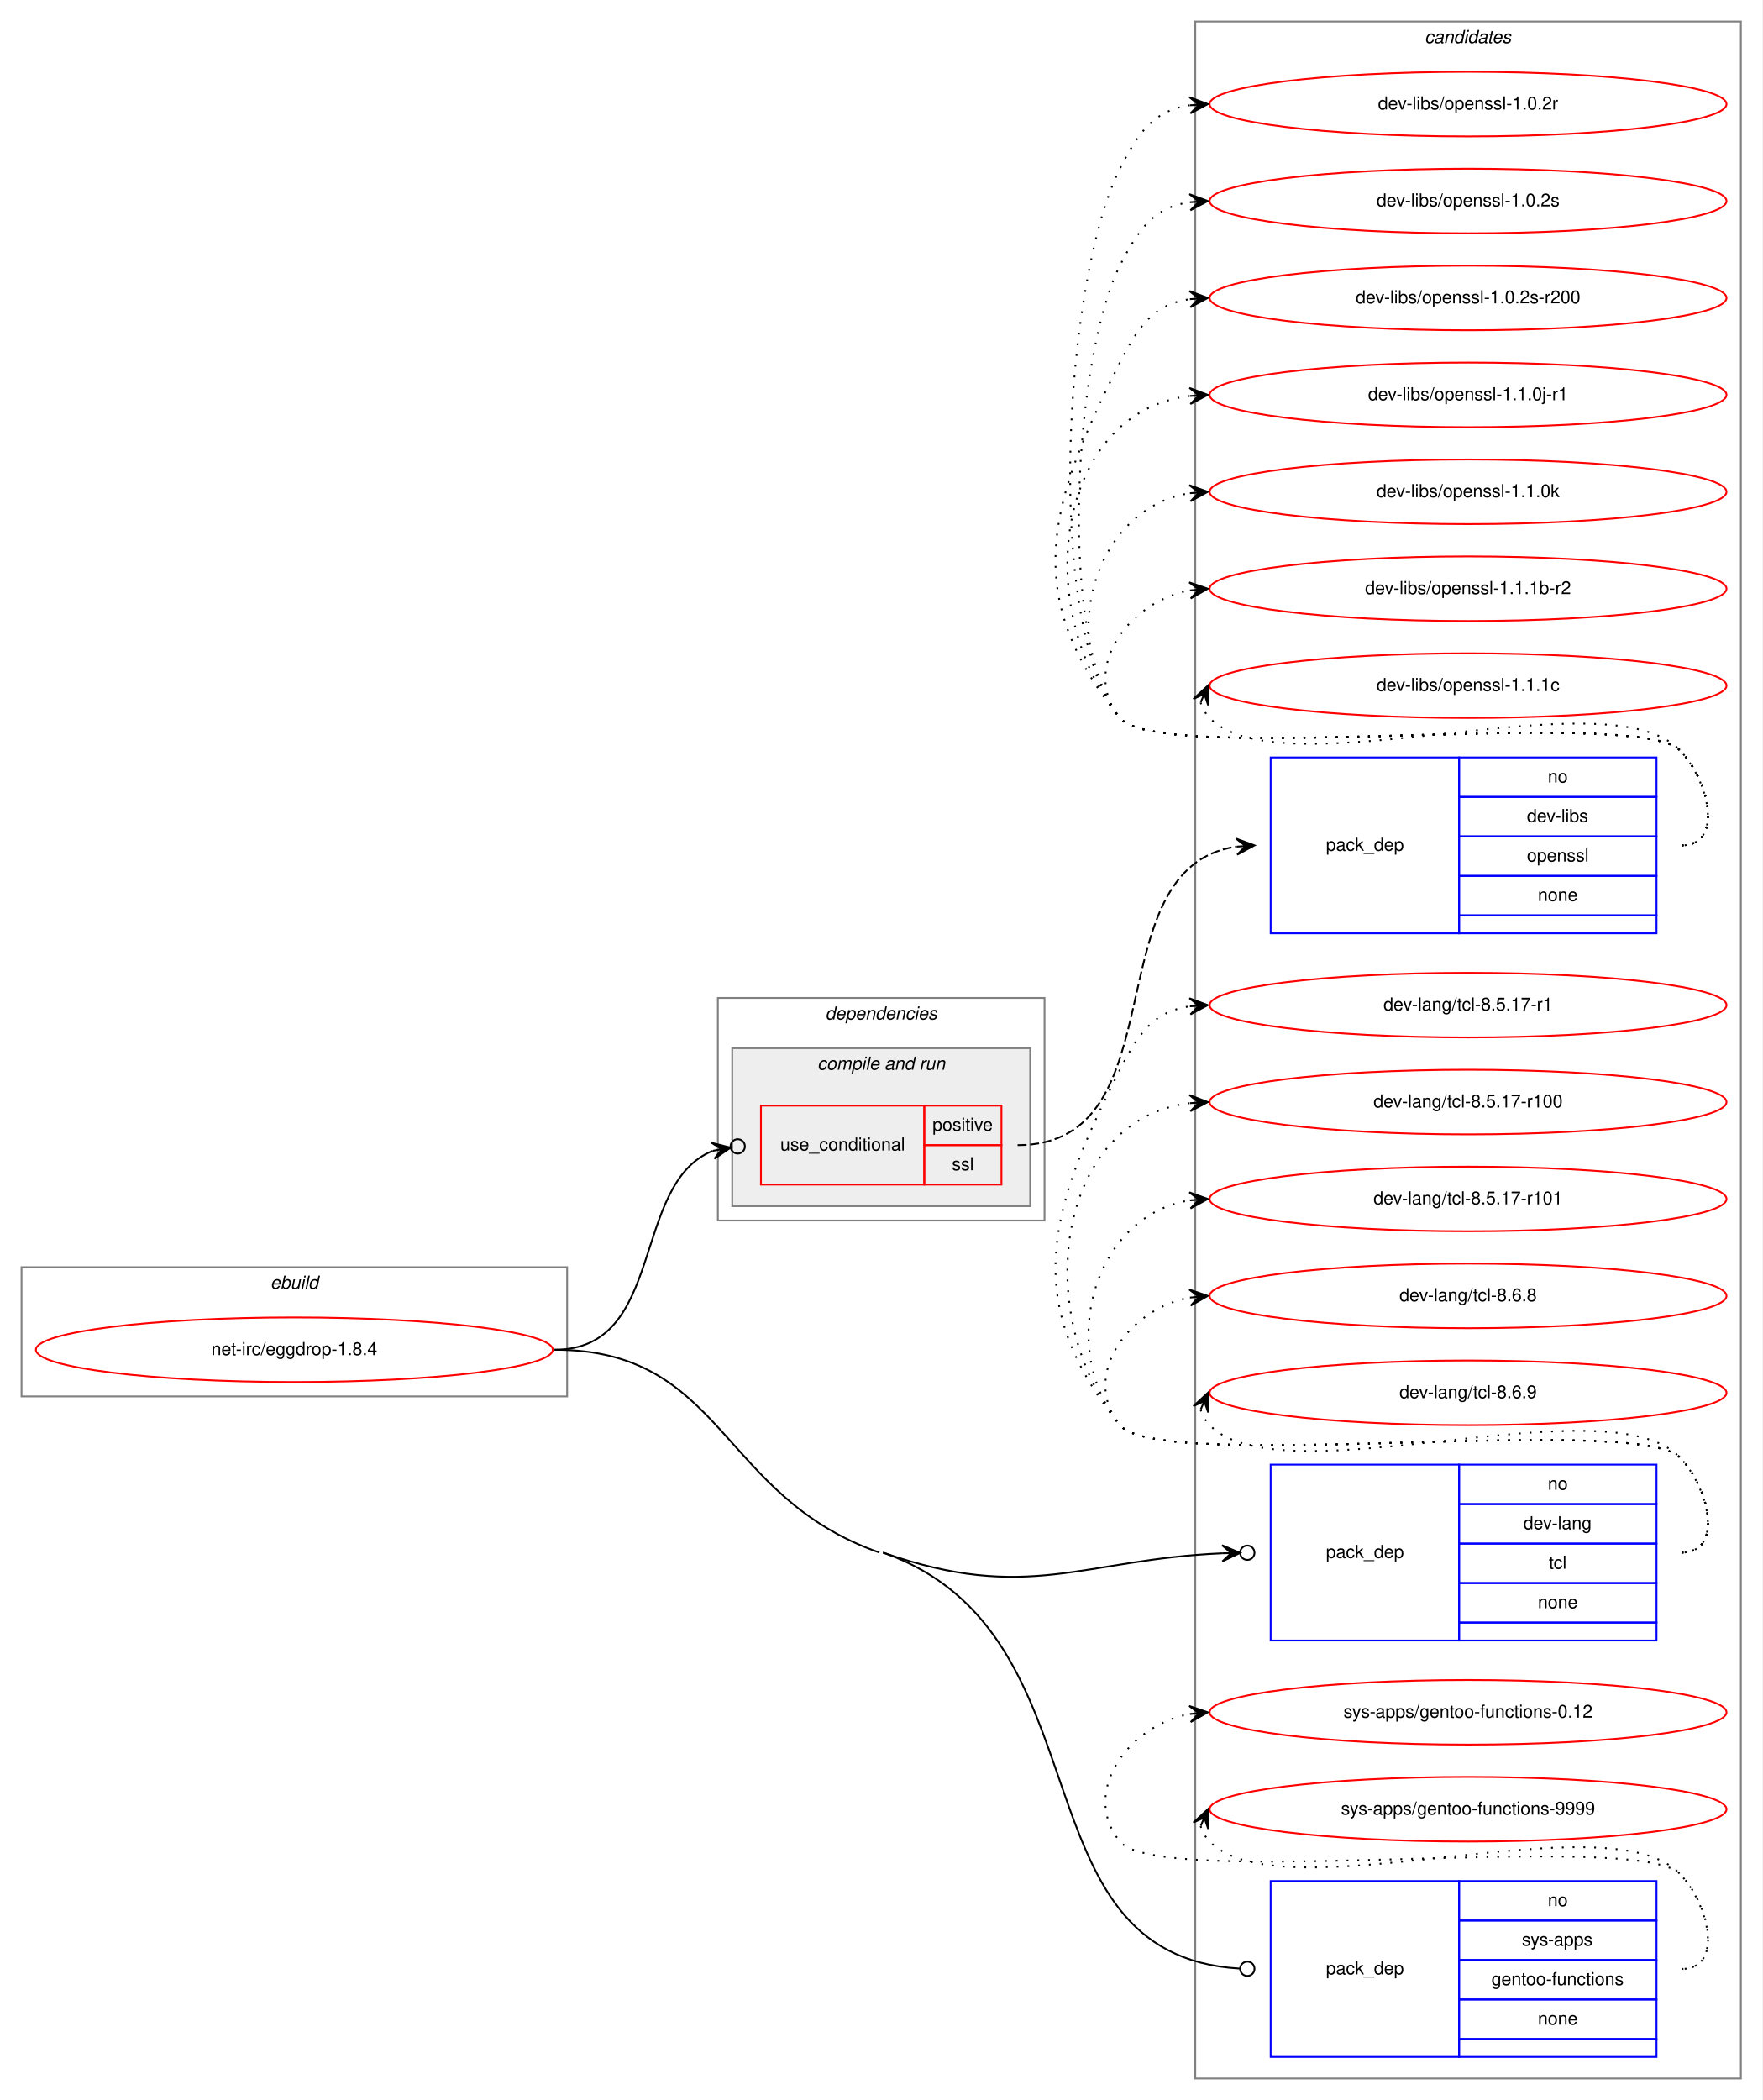
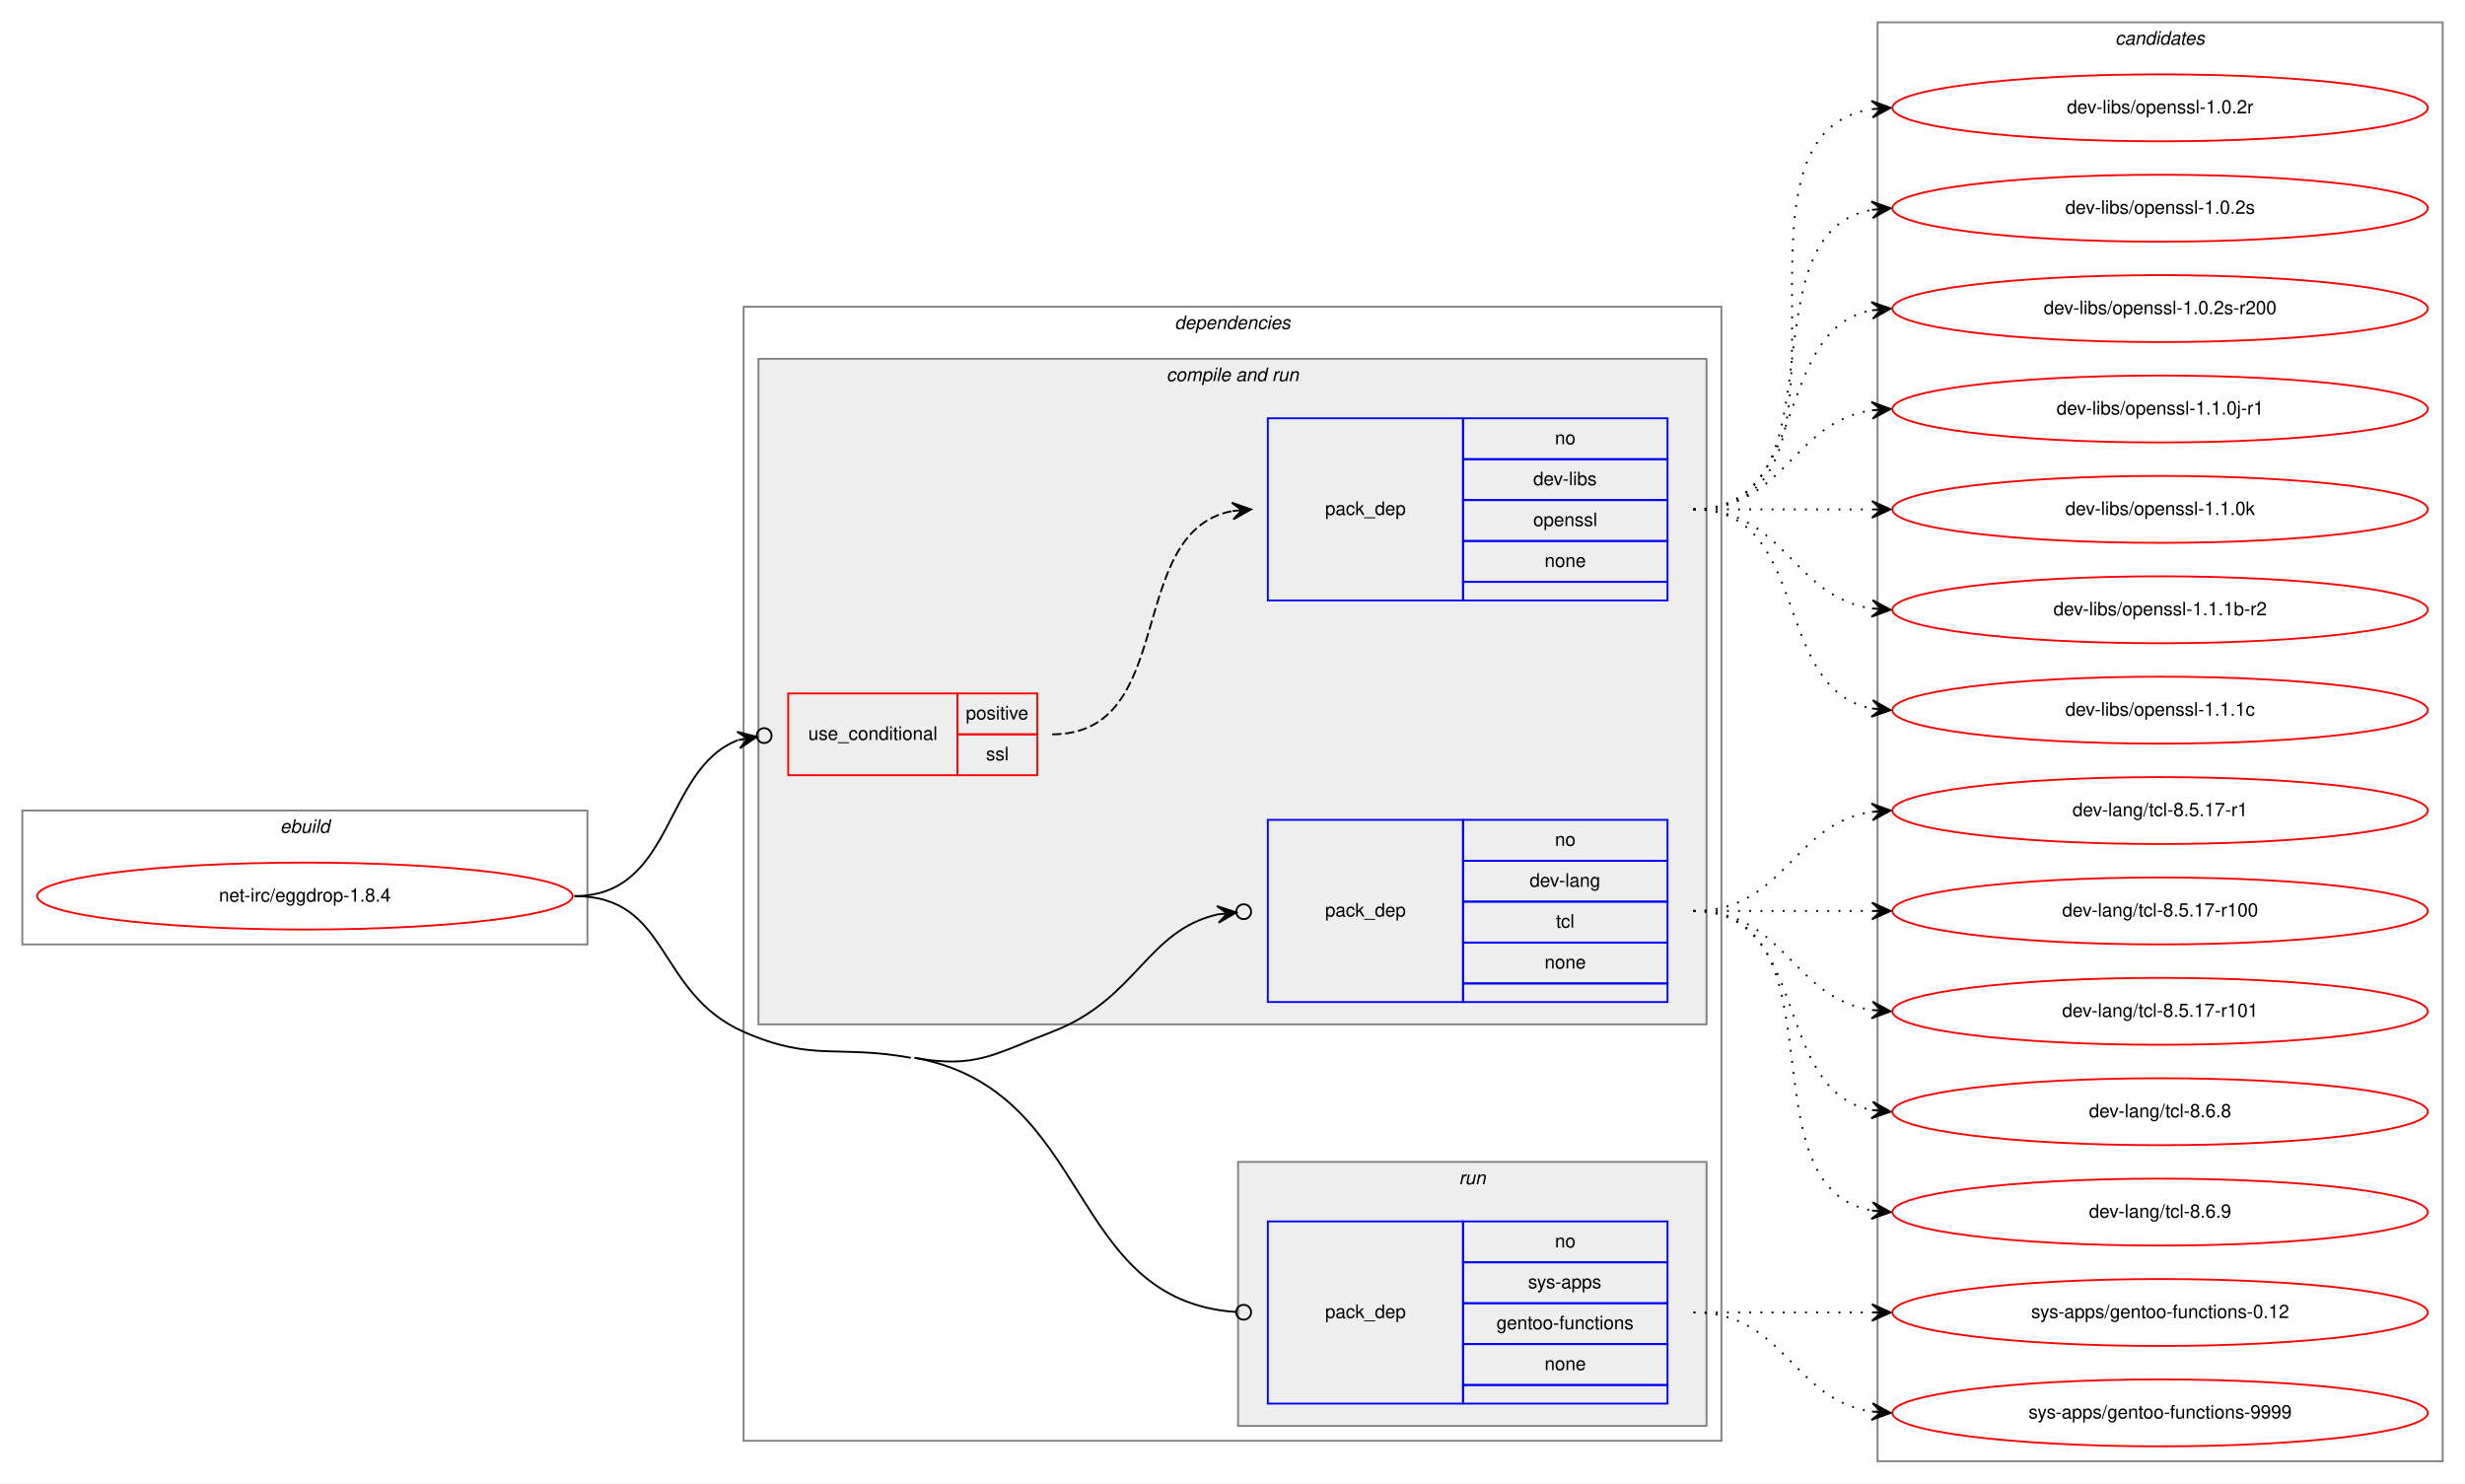
- <svg xmlns="http://www.w3.org/2000/svg" xmlns:xlink="http://www.w3.org/1999/xlink" width="982pt" height="1170pt" viewBox="0.00 0.00 982.00 1170.00">
-   <g id="graph0" class="graph" transform="scale(1 1) rotate(0) translate(4 1166)">
-     <polygon fill="white" stroke="transparent" points="-4,4 -4,-1166 978,-1166 978,4 -4,4" />
+ <svg xmlns="http://www.w3.org/2000/svg" xmlns:xlink="http://www.w3.org/1999/xlink" width="1326pt" height="798pt" viewBox="0.00 0.00 1326.00 798.00">
+   <g id="graph0" class="graph" transform="scale(1 1) rotate(0) translate(4 794)">
+     <polygon fill="white" stroke="transparent" points="-4,4 -4,-794 1322,-794 1322,4 -4,4" />
+     <g id="clust1" class="cluster">
+       <polygon fill="none" stroke="gray" points="8,-286 8,-358 312,-358 312,-286 8,-286" />
+       <text text-anchor="start" x="146.66" y="-346" font-family="Helvetica,sans-Serif" font-style="italic" font-size="10.00">ebuild</text>
+     </g>
+     <g id="clust2" class="cluster">
+       <polygon fill="none" stroke="gray" points="396,-19 396,-629 922,-629 922,-19 396,-19" />
+       <text text-anchor="start" x="627.88" y="-617" font-family="Helvetica,sans-Serif" font-style="italic" font-size="10.00">dependencies</text>
+     </g>
+     <g id="clust4" class="cluster">
+       <polygon fill="#eeeeee" stroke="gray" points="404,-243 404,-601 914,-601 914,-243 404,-243" />
+       <text text-anchor="start" x="623.44" y="-589" font-family="Helvetica,sans-Serif" font-style="italic" font-size="10.00">compile and run</text>
+     </g>
+     <g id="clust8" class="cluster">
+       <polygon fill="#eeeeee" stroke="gray" points="662,-27 662,-169 914,-169 914,-27 662,-27" />
+       <text text-anchor="start" x="780.78" y="-157" font-family="Helvetica,sans-Serif" font-style="italic" font-size="10.00">run</text>
+     </g>
    <g id="clust10" class="cluster">
-       <polygon fill="none" stroke="gray" points="662,-8 662,-1154 966,-1154 966,-8 662,-8" />
-       <text text-anchor="start" x="789.82" y="-1142" font-family="Helvetica,sans-Serif" font-style="italic" font-size="10.00">candidates</text>
-     </g>
-     <g id="clust1" class="cluster">
-       <polygon fill="none" stroke="gray" points="8,-388 8,-460 312,-460 312,-388 8,-388" />
-       <text text-anchor="start" x="146.66" y="-448" font-family="Helvetica,sans-Serif" font-style="italic" font-size="10.00">ebuild</text>
-     </g>
-     <g id="clust2" class="cluster">
-       <polygon fill="none" stroke="gray" points="396,-486 396,-610 578,-610 578,-486 396,-486" />
-       <text text-anchor="start" x="455.88" y="-598" font-family="Helvetica,sans-Serif" font-style="italic" font-size="10.00">dependencies</text>
-     </g>
-     <g id="clust4" class="cluster">
-       <polygon fill="#eeeeee" stroke="gray" points="404,-494 404,-582 570,-582 570,-494 404,-494" />
-       <text text-anchor="start" x="451.44" y="-570" font-family="Helvetica,sans-Serif" font-style="italic" font-size="10.00">compile and run</text>
+       <polygon fill="none" stroke="gray" points="1006,-8 1006,-782 1310,-782 1310,-8 1006,-8" />
+       <text text-anchor="start" x="1133.82" y="-770" font-family="Helvetica,sans-Serif" font-style="italic" font-size="10.00">candidates</text>
    </g>
    <g id="node1" class="node">
      <g id="a_node1">
        <a xlink:href="../net-irc/eggdrop-1.8.4.svg" xlink:title="net-irc/eggdrop-1.8.4">
-           <ellipse fill="none" stroke="red" cx="160" cy="-414" rx="144" ry="18" />
-           <text text-anchor="middle" x="160" y="-411" font-family="Helvetica,sans-Serif" font-size="10.00">net-irc/eggdrop-1.8.4</text>
+           <ellipse fill="none" stroke="red" cx="160" cy="-312" rx="144" ry="18" />
+           <text text-anchor="middle" x="160" y="-309" font-family="Helvetica,sans-Serif" font-size="10.00">net-irc/eggdrop-1.8.4</text>
        </a>
      </g>
    </g>
    <g id="node2" class="node">
-       <polygon fill="none" stroke="red" points="420,-506 420,-550 511,-550 511,-506 420,-506" />
-       <text text-anchor="start" x="430.77" y="-525" font-family="Helvetica,sans-Serif" font-size="10.00">use_conditional</text>
-       <polygon fill="none" stroke="red" points="511,-528 511,-550 554,-550 554,-528 511,-528" />
-       <text text-anchor="start" x="515.55" y="-536" font-family="Helvetica,sans-Serif" font-size="10.00">positive</text>
-       <polygon fill="none" stroke="red" points="511,-506 511,-528 554,-528 554,-506 511,-506" />
-       <text text-anchor="start" x="526.39" y="-514" font-family="Helvetica,sans-Serif" font-size="10.00">ssl</text>
+       <polygon fill="none" stroke="red" points="420,-377 420,-421 511,-421 511,-377 420,-377" />
+       <text text-anchor="start" x="430.77" y="-396" font-family="Helvetica,sans-Serif" font-size="10.00">use_conditional</text>
+       <polygon fill="none" stroke="red" points="511,-399 511,-421 554,-421 554,-399 511,-399" />
+       <text text-anchor="start" x="515.55" y="-407" font-family="Helvetica,sans-Serif" font-size="10.00">positive</text>
+       <polygon fill="none" stroke="red" points="511,-377 511,-399 554,-399 554,-377 511,-377" />
+       <text text-anchor="start" x="526.39" y="-385" font-family="Helvetica,sans-Serif" font-size="10.00">ssl</text>
    </g>
    <g id="edge2" class="edge">
-       <path fill="none" stroke="black" d="M305,-414C367.29,-414 347.26,-506.42 393.15,-524.83" />
-       <ellipse fill="none" stroke="black" cx="407.06" cy="-527.3" rx="4" ry="4" />
-       <polygon fill="black" stroke="black" points="403.12,-526.6 392.49,-529.29 398.2,-525.73 393.28,-524.85 393.28,-524.85 393.28,-524.85 398.2,-525.73 394.06,-520.42 403.12,-526.6 403.12,-526.6" />
+       <path fill="none" stroke="black" d="M305,-312C359.04,-312 352.67,-380.41 393.02,-395.9" />
+       <ellipse fill="none" stroke="black" cx="407.06" cy="-398.32" rx="4" ry="4" />
+       <polygon fill="black" stroke="black" points="403.12,-397.64 392.5,-400.38 398.19,-396.79 393.26,-395.94 393.26,-395.94 393.26,-395.94 398.19,-396.79 394.03,-391.51 403.12,-397.64 403.12,-397.64" />
    </g>
    <g id="node4" class="node">
-       <polygon fill="none" stroke="blue" points="704,-252 704,-350 809,-350 809,-252 704,-252" />
-       <text text-anchor="start" x="734.82" y="-298" font-family="Helvetica,sans-Serif" font-size="10.00">pack_dep</text>
-       <polygon fill="none" stroke="blue" points="809,-328 809,-350 919,-350 919,-328 809,-328" />
-       <text text-anchor="start" x="858.44" y="-336" font-family="Helvetica,sans-Serif" font-size="10.00">no</text>
-       <polygon fill="none" stroke="blue" points="809,-306 809,-328 919,-328 919,-306 809,-306" />
-       <text text-anchor="start" x="844.83" y="-314" font-family="Helvetica,sans-Serif" font-size="10.00">dev-lang</text>
-       <polygon fill="none" stroke="blue" points="809,-284 809,-306 919,-306 919,-284 809,-284" />
-       <text text-anchor="start" x="859" y="-292" font-family="Helvetica,sans-Serif" font-size="10.00">tcl</text>
-       <polygon fill="none" stroke="blue" points="809,-262 809,-284 919,-284 919,-262 809,-262" />
-       <text text-anchor="start" x="852.88" y="-270" font-family="Helvetica,sans-Serif" font-size="10.00">none</text>
-       <polygon fill="none" stroke="blue" points="809,-252 809,-262 919,-262 919,-252 809,-252" />
+       <polygon fill="none" stroke="blue" points="678,-255 678,-353 783,-353 783,-255 678,-255" />
+       <text text-anchor="start" x="708.82" y="-301" font-family="Helvetica,sans-Serif" font-size="10.00">pack_dep</text>
+       <polygon fill="none" stroke="blue" points="783,-331 783,-353 893,-353 893,-331 783,-331" />
+       <text text-anchor="start" x="832.44" y="-339" font-family="Helvetica,sans-Serif" font-size="10.00">no</text>
+       <polygon fill="none" stroke="blue" points="783,-309 783,-331 893,-331 893,-309 783,-309" />
+       <text text-anchor="start" x="818.83" y="-317" font-family="Helvetica,sans-Serif" font-size="10.00">dev-lang</text>
+       <polygon fill="none" stroke="blue" points="783,-287 783,-309 893,-309 893,-287 783,-287" />
+       <text text-anchor="start" x="833" y="-295" font-family="Helvetica,sans-Serif" font-size="10.00">tcl</text>
+       <polygon fill="none" stroke="blue" points="783,-265 783,-287 893,-287 893,-265 783,-265" />
+       <text text-anchor="start" x="826.88" y="-273" font-family="Helvetica,sans-Serif" font-size="10.00">none</text>
+       <polygon fill="none" stroke="blue" points="783,-255 783,-265 893,-265 893,-255 783,-255" />
    </g>
    <g id="edge3" class="edge">
-       <path fill="none" stroke="black" d="M488,-301C568.9,-272.67 598.87,-297.13 676.99,-300.6" />
-       <ellipse fill="none" stroke="black" cx="691" cy="-300.91" rx="4" ry="4" />
-       <polygon fill="black" stroke="black" points="687,-300.82 676.91,-305.1 682,-300.71 677,-300.6 677,-300.6 677,-300.6 682,-300.71 677.1,-296.1 687,-300.82 687,-300.82" />
+       <path fill="none" stroke="black" d="M488,-225C520.94,-219.07 530.75,-227.01 562,-239 607.66,-256.52 612.73,-293.45 651.07,-302.14" />
+       <ellipse fill="none" stroke="black" cx="665.02" cy="-303.59" rx="4" ry="4" />
+       <polygon fill="black" stroke="black" points="661.04,-303.18 650.63,-306.62 656.07,-302.66 651.1,-302.15 651.1,-302.15 651.1,-302.15 656.07,-302.66 651.56,-297.67 661.04,-303.18 661.04,-303.18" />
    </g>
    <g id="node5" class="node">
-       <polygon fill="none" stroke="blue" points="704,-20 704,-118 809,-118 809,-20 704,-20" />
-       <text text-anchor="start" x="734.82" y="-66" font-family="Helvetica,sans-Serif" font-size="10.00">pack_dep</text>
-       <polygon fill="none" stroke="blue" points="809,-96 809,-118 919,-118 919,-96 809,-96" />
-       <text text-anchor="start" x="858.44" y="-104" font-family="Helvetica,sans-Serif" font-size="10.00">no</text>
-       <polygon fill="none" stroke="blue" points="809,-74 809,-96 919,-96 919,-74 809,-74" />
-       <text text-anchor="start" x="844" y="-82" font-family="Helvetica,sans-Serif" font-size="10.00">sys-apps</text>
-       <polygon fill="none" stroke="blue" points="809,-52 809,-74 919,-74 919,-52 809,-52" />
-       <text text-anchor="start" x="827.04" y="-60" font-family="Helvetica,sans-Serif" font-size="10.00">gentoo-functions</text>
-       <polygon fill="none" stroke="blue" points="809,-30 809,-52 919,-52 919,-30 809,-30" />
-       <text text-anchor="start" x="852.88" y="-38" font-family="Helvetica,sans-Serif" font-size="10.00">none</text>
-       <polygon fill="none" stroke="blue" points="809,-20 809,-30 919,-30 919,-20 809,-20" />
+       <polygon fill="none" stroke="blue" points="678,-39 678,-137 783,-137 783,-39 678,-39" />
+       <text text-anchor="start" x="708.82" y="-85" font-family="Helvetica,sans-Serif" font-size="10.00">pack_dep</text>
+       <polygon fill="none" stroke="blue" points="783,-115 783,-137 893,-137 893,-115 783,-115" />
+       <text text-anchor="start" x="832.44" y="-123" font-family="Helvetica,sans-Serif" font-size="10.00">no</text>
+       <polygon fill="none" stroke="blue" points="783,-93 783,-115 893,-115 893,-93 783,-93" />
+       <text text-anchor="start" x="818" y="-101" font-family="Helvetica,sans-Serif" font-size="10.00">sys-apps</text>
+       <polygon fill="none" stroke="blue" points="783,-71 783,-93 893,-93 893,-71 783,-71" />
+       <text text-anchor="start" x="801.04" y="-79" font-family="Helvetica,sans-Serif" font-size="10.00">gentoo-functions</text>
+       <polygon fill="none" stroke="blue" points="783,-49 783,-71 893,-71 893,-49 783,-49" />
+       <text text-anchor="start" x="826.88" y="-57" font-family="Helvetica,sans-Serif" font-size="10.00">none</text>
+       <polygon fill="none" stroke="blue" points="783,-39 783,-49 893,-49 893,-39 783,-39" />
    </g>
    <g id="edge4" class="edge">
-       <path fill="none" stroke="black" d="M488,-301C615.75,-256.27 559.26,-76.58 686.75,-69.23" />
-       <ellipse fill="none" stroke="black" cx="691" cy="-69.11" rx="4" ry="4" />
-       <path fill="none" stroke="black" d="M305,-414C399.83,-414 396.49,-332.34 486,-301" />
+       <path fill="none" stroke="black" d="M488,-225C584.58,-207.62 569.07,-94.44 660.99,-88.26" />
+       <ellipse fill="none" stroke="black" cx="665" cy="-88.13" rx="4" ry="4" />
+       <path fill="none" stroke="black" d="M305,-312C356.85,-312 348.56,-259.91 396,-239 433.04,-222.67 446.16,-232.17 486,-225" />
    </g>
    <g id="node3" class="node">
-       <polygon fill="none" stroke="blue" points="704,-646 704,-744 809,-744 809,-646 704,-646" />
-       <text text-anchor="start" x="734.82" y="-692" font-family="Helvetica,sans-Serif" font-size="10.00">pack_dep</text>
-       <polygon fill="none" stroke="blue" points="809,-722 809,-744 919,-744 919,-722 809,-722" />
-       <text text-anchor="start" x="858.44" y="-730" font-family="Helvetica,sans-Serif" font-size="10.00">no</text>
-       <polygon fill="none" stroke="blue" points="809,-700 809,-722 919,-722 919,-700 809,-700" />
-       <text text-anchor="start" x="846.78" y="-708" font-family="Helvetica,sans-Serif" font-size="10.00">dev-libs</text>
-       <polygon fill="none" stroke="blue" points="809,-678 809,-700 919,-700 919,-678 809,-678" />
-       <text text-anchor="start" x="846.77" y="-686" font-family="Helvetica,sans-Serif" font-size="10.00">openssl</text>
-       <polygon fill="none" stroke="blue" points="809,-656 809,-678 919,-678 919,-656 809,-656" />
-       <text text-anchor="start" x="852.88" y="-664" font-family="Helvetica,sans-Serif" font-size="10.00">none</text>
-       <polygon fill="none" stroke="blue" points="809,-646 809,-656 919,-656 919,-646 809,-646" />
+       <polygon fill="none" stroke="blue" points="678,-471 678,-569 783,-569 783,-471 678,-471" />
+       <text text-anchor="start" x="708.82" y="-517" font-family="Helvetica,sans-Serif" font-size="10.00">pack_dep</text>
+       <polygon fill="none" stroke="blue" points="783,-547 783,-569 893,-569 893,-547 783,-547" />
+       <text text-anchor="start" x="832.44" y="-555" font-family="Helvetica,sans-Serif" font-size="10.00">no</text>
+       <polygon fill="none" stroke="blue" points="783,-525 783,-547 893,-547 893,-525 783,-525" />
+       <text text-anchor="start" x="820.78" y="-533" font-family="Helvetica,sans-Serif" font-size="10.00">dev-libs</text>
+       <polygon fill="none" stroke="blue" points="783,-503 783,-525 893,-525 893,-503 783,-503" />
+       <text text-anchor="start" x="820.77" y="-511" font-family="Helvetica,sans-Serif" font-size="10.00">openssl</text>
+       <polygon fill="none" stroke="blue" points="783,-481 783,-503 893,-503 893,-481 783,-481" />
+       <text text-anchor="start" x="826.88" y="-489" font-family="Helvetica,sans-Serif" font-size="10.00">none</text>
+       <polygon fill="none" stroke="blue" points="783,-471 783,-481 893,-481 893,-471 783,-471" />
    </g>
    <g id="edge1" class="edge">
-       <path fill="none" stroke="black" stroke-dasharray="5,2" d="M563,-528C653.91,-528 604.63,-682.21 684.59,-694.26" />
-       <polygon fill="black" stroke="black" points="695,-695 684.7,-698.78 690.01,-694.64 685.03,-694.29 685.03,-694.29 685.03,-694.29 690.01,-694.64 685.35,-689.8 695,-695 695,-695" />
+       <path fill="none" stroke="black" stroke-dasharray="5,2" d="M562,-399C630.14,-399 600.65,-508.02 658.87,-519.1" />
+       <polygon fill="black" stroke="black" points="669,-520 658.64,-523.59 664.02,-519.56 659.04,-519.11 659.04,-519.11 659.04,-519.11 664.02,-519.56 659.44,-514.63 669,-520 669,-520" />
    </g>
    <g id="node6" class="node">
      <g id="a_node6">
        <a xlink:href="../dev-libs/openssl-1.0.2r.svg" xlink:title="dev-libs/openssl-1.0.2r">
-           <ellipse fill="none" stroke="red" cx="814" cy="-1108" rx="144" ry="18" />
-           <text text-anchor="middle" x="814" y="-1105" font-family="Helvetica,sans-Serif" font-size="10.00">dev-libs/openssl-1.0.2r</text>
+           <ellipse fill="none" stroke="red" cx="1158" cy="-736" rx="144" ry="18" />
+           <text text-anchor="middle" x="1158" y="-733" font-family="Helvetica,sans-Serif" font-size="10.00">dev-libs/openssl-1.0.2r</text>
        </a>
      </g>
    </g>
    <g id="edge5" class="edge">
-       <path fill="none" stroke="black" stroke-dasharray="1,5" d="M933,-695C956.56,-695 948.54,-731.22 932,-748 907.62,-772.73 641.83,-739 620,-766 577.25,-818.88 589.29,-1011.33 620,-1072 630.54,-1092.81 639.26,-1104.52 658.83,-1107.33" />
-       <polygon fill="black" stroke="black" points="669,-1108 658.73,-1111.84 664.01,-1107.67 659.02,-1107.34 659.02,-1107.34 659.02,-1107.34 664.01,-1107.67 659.32,-1102.85 669,-1108 669,-1108" />
+       <path fill="none" stroke="black" stroke-dasharray="1,5" d="M907,-520C1010.28,-520 913.19,-721.49 1002.77,-735.26" />
+       <polygon fill="black" stroke="black" points="1013,-736 1002.7,-739.77 1008.01,-735.64 1003.03,-735.28 1003.03,-735.28 1003.03,-735.28 1008.01,-735.64 1003.35,-730.79 1013,-736 1013,-736" />
    </g>
    <g id="node7" class="node">
      <g id="a_node7">
        <a xlink:href="../dev-libs/openssl-1.0.2s.svg" xlink:title="dev-libs/openssl-1.0.2s">
-           <ellipse fill="none" stroke="red" cx="814" cy="-1054" rx="144" ry="18" />
-           <text text-anchor="middle" x="814" y="-1051" font-family="Helvetica,sans-Serif" font-size="10.00">dev-libs/openssl-1.0.2s</text>
+           <ellipse fill="none" stroke="red" cx="1158" cy="-682" rx="144" ry="18" />
+           <text text-anchor="middle" x="1158" y="-679" font-family="Helvetica,sans-Serif" font-size="10.00">dev-libs/openssl-1.0.2s</text>
        </a>
      </g>
    </g>
    <g id="edge6" class="edge">
-       <path fill="none" stroke="black" stroke-dasharray="1,5" d="M933,-695C956.56,-695 948.54,-731.22 932,-748 907.62,-772.73 641.83,-739 620,-766 584.79,-809.55 594.71,-968.04 620,-1018 630.54,-1038.81 639.26,-1050.52 658.83,-1053.33" />
-       <polygon fill="black" stroke="black" points="669,-1054 658.73,-1057.84 664.01,-1053.67 659.02,-1053.34 659.02,-1053.34 659.02,-1053.34 664.01,-1053.67 659.32,-1048.85 669,-1054 669,-1054" />
+       <path fill="none" stroke="black" stroke-dasharray="1,5" d="M907,-520C989.35,-520 932.36,-668.38 1002.73,-681.13" />
+       <polygon fill="black" stroke="black" points="1013,-682 1002.66,-685.64 1008.02,-681.58 1003.04,-681.15 1003.04,-681.15 1003.04,-681.15 1008.02,-681.58 1003.42,-676.67 1013,-682 1013,-682" />
    </g>
    <g id="node8" class="node">
      <g id="a_node8">
        <a xlink:href="../dev-libs/openssl-1.0.2s-r200.svg" xlink:title="dev-libs/openssl-1.0.2s-r200">
-           <ellipse fill="none" stroke="red" cx="814" cy="-1000" rx="144" ry="18" />
-           <text text-anchor="middle" x="814" y="-997" font-family="Helvetica,sans-Serif" font-size="10.00">dev-libs/openssl-1.0.2s-r200</text>
+           <ellipse fill="none" stroke="red" cx="1158" cy="-628" rx="144" ry="18" />
+           <text text-anchor="middle" x="1158" y="-625" font-family="Helvetica,sans-Serif" font-size="10.00">dev-libs/openssl-1.0.2s-r200</text>
        </a>
      </g>
    </g>
    <g id="edge7" class="edge">
-       <path fill="none" stroke="black" stroke-dasharray="1,5" d="M933,-695C956.56,-695 948.54,-731.22 932,-748 907.62,-772.73 641.83,-739 620,-766 564.68,-834.43 580.26,-885.49 620,-964 630.54,-984.81 639.26,-996.52 658.83,-999.33" />
-       <polygon fill="black" stroke="black" points="669,-1000 658.73,-1003.84 664.01,-999.67 659.02,-999.34 659.02,-999.34 659.02,-999.34 664.01,-999.67 659.32,-994.85 669,-1000 669,-1000" />
+       <path fill="none" stroke="black" stroke-dasharray="1,5" d="M907,-520C970.58,-520 948.58,-616.51 1002.79,-627.07" />
+       <polygon fill="black" stroke="black" points="1013,-628 1002.63,-631.57 1008.02,-627.54 1003.04,-627.09 1003.04,-627.09 1003.04,-627.09 1008.02,-627.54 1003.45,-622.61 1013,-628 1013,-628" />
    </g>
    <g id="node9" class="node">
      <g id="a_node9">
        <a xlink:href="../dev-libs/openssl-1.1.0j-r1.svg" xlink:title="dev-libs/openssl-1.1.0j-r1">
-           <ellipse fill="none" stroke="red" cx="814" cy="-946" rx="144" ry="18" />
-           <text text-anchor="middle" x="814" y="-943" font-family="Helvetica,sans-Serif" font-size="10.00">dev-libs/openssl-1.1.0j-r1</text>
+           <ellipse fill="none" stroke="red" cx="1158" cy="-574" rx="144" ry="18" />
+           <text text-anchor="middle" x="1158" y="-571" font-family="Helvetica,sans-Serif" font-size="10.00">dev-libs/openssl-1.1.0j-r1</text>
        </a>
      </g>
    </g>
    <g id="edge8" class="edge">
-       <path fill="none" stroke="black" stroke-dasharray="1,5" d="M933,-695C956.56,-695 948.54,-731.22 932,-748 907.62,-772.73 641.83,-739 620,-766 570.12,-827.71 584.65,-936.17 658.67,-945.37" />
-       <polygon fill="black" stroke="black" points="669,-946 658.75,-949.89 664.01,-945.7 659.02,-945.39 659.02,-945.39 659.02,-945.39 664.01,-945.7 659.29,-940.9 669,-946 669,-946" />
+       <path fill="none" stroke="black" stroke-dasharray="1,5" d="M907,-520C956.26,-520 959.85,-566.87 1002.86,-573.28" />
+       <polygon fill="black" stroke="black" points="1013,-574 1002.71,-577.78 1008.01,-573.64 1003.03,-573.29 1003.03,-573.29 1003.03,-573.29 1008.01,-573.64 1003.35,-568.8 1013,-574 1013,-574" />
    </g>
    <g id="node10" class="node">
      <g id="a_node10">
        <a xlink:href="../dev-libs/openssl-1.1.0k.svg" xlink:title="dev-libs/openssl-1.1.0k">
-           <ellipse fill="none" stroke="red" cx="814" cy="-892" rx="144" ry="18" />
-           <text text-anchor="middle" x="814" y="-889" font-family="Helvetica,sans-Serif" font-size="10.00">dev-libs/openssl-1.1.0k</text>
+           <ellipse fill="none" stroke="red" cx="1158" cy="-520" rx="144" ry="18" />
+           <text text-anchor="middle" x="1158" y="-517" font-family="Helvetica,sans-Serif" font-size="10.00">dev-libs/openssl-1.1.0k</text>
        </a>
      </g>
    </g>
    <g id="edge9" class="edge">
-       <path fill="none" stroke="black" stroke-dasharray="1,5" d="M933,-695C956.56,-695 948.54,-731.22 932,-748 907.62,-772.73 641.83,-739 620,-766 584.44,-809.99 606.01,-882.82 658.79,-891.21" />
-       <polygon fill="black" stroke="black" points="669,-892 658.68,-895.71 664.02,-891.61 659.03,-891.22 659.03,-891.22 659.03,-891.22 664.02,-891.61 659.38,-886.74 669,-892 669,-892" />
+       <path fill="none" stroke="black" stroke-dasharray="1,5" d="M907,-520C950.43,-520 963.83,-520 1002.57,-520" />
+       <polygon fill="black" stroke="black" points="1013,-520 1003,-524.5 1008,-520 1003,-520 1003,-520 1003,-520 1008,-520 1003,-515.5 1013,-520 1013,-520" />
    </g>
    <g id="node11" class="node">
      <g id="a_node11">
        <a xlink:href="../dev-libs/openssl-1.1.1b-r2.svg" xlink:title="dev-libs/openssl-1.1.1b-r2">
-           <ellipse fill="none" stroke="red" cx="814" cy="-838" rx="144" ry="18" />
-           <text text-anchor="middle" x="814" y="-835" font-family="Helvetica,sans-Serif" font-size="10.00">dev-libs/openssl-1.1.1b-r2</text>
+           <ellipse fill="none" stroke="red" cx="1158" cy="-466" rx="144" ry="18" />
+           <text text-anchor="middle" x="1158" y="-463" font-family="Helvetica,sans-Serif" font-size="10.00">dev-libs/openssl-1.1.1b-r2</text>
        </a>
      </g>
    </g>
    <g id="edge10" class="edge">
-       <path fill="none" stroke="black" stroke-dasharray="1,5" d="M933,-695C956.56,-695 948.54,-731.22 932,-748 907.62,-772.73 641.83,-739 620,-766 597.85,-793.4 624.55,-830.57 658.71,-837.02" />
-       <polygon fill="black" stroke="black" points="669,-838 658.62,-841.54 664.02,-837.53 659.04,-837.06 659.04,-837.06 659.04,-837.06 664.02,-837.53 659.47,-832.58 669,-838 669,-838" />
+       <path fill="none" stroke="black" stroke-dasharray="1,5" d="M907,-520C956.26,-520 959.85,-473.13 1002.86,-466.72" />
+       <polygon fill="black" stroke="black" points="1013,-466 1003.35,-471.2 1008.01,-466.36 1003.03,-466.71 1003.03,-466.71 1003.03,-466.71 1008.01,-466.36 1002.71,-462.22 1013,-466 1013,-466" />
    </g>
    <g id="node12" class="node">
      <g id="a_node12">
        <a xlink:href="../dev-libs/openssl-1.1.1c.svg" xlink:title="dev-libs/openssl-1.1.1c">
-           <ellipse fill="none" stroke="red" cx="814" cy="-784" rx="144" ry="18" />
-           <text text-anchor="middle" x="814" y="-781" font-family="Helvetica,sans-Serif" font-size="10.00">dev-libs/openssl-1.1.1c</text>
+           <ellipse fill="none" stroke="red" cx="1158" cy="-412" rx="144" ry="18" />
+           <text text-anchor="middle" x="1158" y="-409" font-family="Helvetica,sans-Serif" font-size="10.00">dev-libs/openssl-1.1.1c</text>
        </a>
      </g>
    </g>
    <g id="edge11" class="edge">
-       <path fill="none" stroke="black" stroke-dasharray="1,5" d="M664.98,-774.58C665.95,-771.46 667.8,-768.23 670,-766 711,-724.46 891.77,-790.28 932,-748 948.24,-730.93 956.56,-695 933,-695" />
-       <polygon fill="black" stroke="black" points="669,-784 660.94,-776.57 667.04,-779.4 665.07,-774.8 665.07,-774.8 665.07,-774.8 667.04,-779.4 669.21,-773.04 669,-784 669,-784" />
+       <path fill="none" stroke="black" stroke-dasharray="1,5" d="M907,-520C970.58,-520 948.58,-423.49 1002.79,-412.93" />
+       <polygon fill="black" stroke="black" points="1013,-412 1003.45,-417.39 1008.02,-412.46 1003.04,-412.91 1003.04,-412.91 1003.04,-412.91 1008.02,-412.46 1002.63,-408.43 1013,-412 1013,-412" />
    </g>
    <g id="node13" class="node">
      <g id="a_node13">
        <a xlink:href="../dev-lang/tcl-8.5.17-r1.svg" xlink:title="dev-lang/tcl-8.5.17-r1">
-           <ellipse fill="none" stroke="red" cx="814" cy="-606" rx="144" ry="18" />
-           <text text-anchor="middle" x="814" y="-603" font-family="Helvetica,sans-Serif" font-size="10.00">dev-lang/tcl-8.5.17-r1</text>
+           <ellipse fill="none" stroke="red" cx="1158" cy="-358" rx="144" ry="18" />
+           <text text-anchor="middle" x="1158" y="-355" font-family="Helvetica,sans-Serif" font-size="10.00">dev-lang/tcl-8.5.17-r1</text>
        </a>
      </g>
    </g>
    <g id="edge12" class="edge">
-       <path fill="none" stroke="black" stroke-dasharray="1,5" d="M933,-301C956.56,-301 948.54,-337.22 932,-354 907.62,-378.73 641.83,-345 620,-372 564.68,-440.43 580.26,-491.49 620,-570 630.54,-590.81 639.26,-602.52 658.83,-605.33" />
-       <polygon fill="black" stroke="black" points="669,-606 658.73,-609.84 664.01,-605.67 659.02,-605.34 659.02,-605.34 659.02,-605.34 664.01,-605.67 659.32,-600.85 669,-606 669,-606" />
+       <path fill="none" stroke="black" stroke-dasharray="1,5" d="M907,-304C956.26,-304 959.85,-350.87 1002.86,-357.28" />
+       <polygon fill="black" stroke="black" points="1013,-358 1002.71,-361.78 1008.01,-357.64 1003.03,-357.29 1003.03,-357.29 1003.03,-357.29 1008.01,-357.64 1003.35,-352.8 1013,-358 1013,-358" />
    </g>
    <g id="node14" class="node">
      <g id="a_node14">
        <a xlink:href="../dev-lang/tcl-8.5.17-r100.svg" xlink:title="dev-lang/tcl-8.5.17-r100">
-           <ellipse fill="none" stroke="red" cx="814" cy="-552" rx="144" ry="18" />
-           <text text-anchor="middle" x="814" y="-549" font-family="Helvetica,sans-Serif" font-size="10.00">dev-lang/tcl-8.5.17-r100</text>
+           <ellipse fill="none" stroke="red" cx="1158" cy="-304" rx="144" ry="18" />
+           <text text-anchor="middle" x="1158" y="-301" font-family="Helvetica,sans-Serif" font-size="10.00">dev-lang/tcl-8.5.17-r100</text>
        </a>
      </g>
    </g>
    <g id="edge13" class="edge">
-       <path fill="none" stroke="black" stroke-dasharray="1,5" d="M933,-301C956.56,-301 948.54,-337.22 932,-354 907.62,-378.73 641.83,-345 620,-372 570.12,-433.71 584.65,-542.17 658.67,-551.37" />
-       <polygon fill="black" stroke="black" points="669,-552 658.75,-555.89 664.01,-551.7 659.02,-551.39 659.02,-551.39 659.02,-551.39 664.01,-551.7 659.29,-546.9 669,-552 669,-552" />
+       <path fill="none" stroke="black" stroke-dasharray="1,5" d="M907,-304C950.43,-304 963.83,-304 1002.57,-304" />
+       <polygon fill="black" stroke="black" points="1013,-304 1003,-308.5 1008,-304 1003,-304 1003,-304 1003,-304 1008,-304 1003,-299.5 1013,-304 1013,-304" />
    </g>
    <g id="node15" class="node">
      <g id="a_node15">
        <a xlink:href="../dev-lang/tcl-8.5.17-r101.svg" xlink:title="dev-lang/tcl-8.5.17-r101">
-           <ellipse fill="none" stroke="red" cx="814" cy="-498" rx="144" ry="18" />
-           <text text-anchor="middle" x="814" y="-495" font-family="Helvetica,sans-Serif" font-size="10.00">dev-lang/tcl-8.5.17-r101</text>
+           <ellipse fill="none" stroke="red" cx="1158" cy="-250" rx="144" ry="18" />
+           <text text-anchor="middle" x="1158" y="-247" font-family="Helvetica,sans-Serif" font-size="10.00">dev-lang/tcl-8.5.17-r101</text>
        </a>
      </g>
    </g>
    <g id="edge14" class="edge">
-       <path fill="none" stroke="black" stroke-dasharray="1,5" d="M933,-301C956.56,-301 948.54,-337.22 932,-354 907.62,-378.73 641.83,-345 620,-372 584.44,-415.99 606.01,-488.82 658.79,-497.21" />
-       <polygon fill="black" stroke="black" points="669,-498 658.68,-501.71 664.02,-497.61 659.03,-497.22 659.03,-497.22 659.03,-497.22 664.02,-497.61 659.38,-492.74 669,-498 669,-498" />
+       <path fill="none" stroke="black" stroke-dasharray="1,5" d="M907,-304C956.26,-304 959.85,-257.13 1002.86,-250.72" />
+       <polygon fill="black" stroke="black" points="1013,-250 1003.35,-255.2 1008.01,-250.36 1003.03,-250.71 1003.03,-250.71 1003.03,-250.71 1008.01,-250.36 1002.71,-246.22 1013,-250 1013,-250" />
    </g>
    <g id="node16" class="node">
      <g id="a_node16">
        <a xlink:href="../dev-lang/tcl-8.6.8.svg" xlink:title="dev-lang/tcl-8.6.8">
-           <ellipse fill="none" stroke="red" cx="814" cy="-444" rx="144" ry="18" />
-           <text text-anchor="middle" x="814" y="-441" font-family="Helvetica,sans-Serif" font-size="10.00">dev-lang/tcl-8.6.8</text>
+           <ellipse fill="none" stroke="red" cx="1158" cy="-196" rx="144" ry="18" />
+           <text text-anchor="middle" x="1158" y="-193" font-family="Helvetica,sans-Serif" font-size="10.00">dev-lang/tcl-8.6.8</text>
        </a>
      </g>
    </g>
    <g id="edge15" class="edge">
-       <path fill="none" stroke="black" stroke-dasharray="1,5" d="M933,-301C956.56,-301 948.54,-337.22 932,-354 907.62,-378.73 641.83,-345 620,-372 597.85,-399.4 624.55,-436.57 658.71,-443.02" />
-       <polygon fill="black" stroke="black" points="669,-444 658.62,-447.54 664.02,-443.53 659.04,-443.06 659.04,-443.06 659.04,-443.06 664.02,-443.53 659.47,-438.58 669,-444 669,-444" />
+       <path fill="none" stroke="black" stroke-dasharray="1,5" d="M907,-304C970.58,-304 948.58,-207.49 1002.79,-196.93" />
+       <polygon fill="black" stroke="black" points="1013,-196 1003.45,-201.39 1008.02,-196.46 1003.04,-196.91 1003.04,-196.91 1003.04,-196.91 1008.02,-196.46 1002.63,-192.43 1013,-196 1013,-196" />
    </g>
    <g id="node17" class="node">
      <g id="a_node17">
        <a xlink:href="../dev-lang/tcl-8.6.9.svg" xlink:title="dev-lang/tcl-8.6.9">
-           <ellipse fill="none" stroke="red" cx="814" cy="-390" rx="144" ry="18" />
-           <text text-anchor="middle" x="814" y="-387" font-family="Helvetica,sans-Serif" font-size="10.00">dev-lang/tcl-8.6.9</text>
+           <ellipse fill="none" stroke="red" cx="1158" cy="-142" rx="144" ry="18" />
+           <text text-anchor="middle" x="1158" y="-139" font-family="Helvetica,sans-Serif" font-size="10.00">dev-lang/tcl-8.6.9</text>
        </a>
      </g>
    </g>
    <g id="edge16" class="edge">
-       <path fill="none" stroke="black" stroke-dasharray="1,5" d="M664.98,-380.58C665.95,-377.46 667.8,-374.23 670,-372 711,-330.46 891.77,-396.28 932,-354 948.24,-336.93 956.56,-301 933,-301" />
-       <polygon fill="black" stroke="black" points="669,-390 660.94,-382.57 667.04,-385.4 665.07,-380.8 665.07,-380.8 665.07,-380.8 667.04,-385.4 669.21,-379.04 669,-390 669,-390" />
+       <path fill="none" stroke="black" stroke-dasharray="1,5" d="M907,-304C989.35,-304 932.36,-155.62 1002.73,-142.87" />
+       <polygon fill="black" stroke="black" points="1013,-142 1003.42,-147.33 1008.02,-142.42 1003.04,-142.85 1003.04,-142.85 1003.04,-142.85 1008.02,-142.42 1002.66,-138.36 1013,-142 1013,-142" />
    </g>
    <g id="node18" class="node">
      <g id="a_node18">
        <a xlink:href="../sys-apps/gentoo-functions-0.12.svg" xlink:title="sys-apps/gentoo-functions-0.12">
-           <ellipse fill="none" stroke="red" cx="814" cy="-212" rx="144" ry="18" />
-           <text text-anchor="middle" x="814" y="-209" font-family="Helvetica,sans-Serif" font-size="10.00">sys-apps/gentoo-functions-0.12</text>
+           <ellipse fill="none" stroke="red" cx="1158" cy="-88" rx="144" ry="18" />
+           <text text-anchor="middle" x="1158" y="-85" font-family="Helvetica,sans-Serif" font-size="10.00">sys-apps/gentoo-functions-0.12</text>
        </a>
      </g>
    </g>
    <g id="edge17" class="edge">
-       <path fill="none" stroke="black" stroke-dasharray="1,5" d="M933,-69C956.56,-69 948.54,-105.22 932,-122 907.62,-146.73 641.83,-113 620,-140 597.85,-167.4 624.55,-204.57 658.71,-211.02" />
-       <polygon fill="black" stroke="black" points="669,-212 658.62,-215.54 664.02,-211.53 659.04,-211.06 659.04,-211.06 659.04,-211.06 664.02,-211.53 659.47,-206.58 669,-212 669,-212" />
+       <path fill="none" stroke="black" stroke-dasharray="1,5" d="M907,-88C950.43,-88 963.83,-88 1002.57,-88" />
+       <polygon fill="black" stroke="black" points="1013,-88 1003,-92.5 1008,-88 1003,-88 1003,-88 1003,-88 1008,-88 1003,-83.5 1013,-88 1013,-88" />
    </g>
    <g id="node19" class="node">
      <g id="a_node19">
        <a xlink:href="../sys-apps/gentoo-functions-9999.svg" xlink:title="sys-apps/gentoo-functions-9999">
-           <ellipse fill="none" stroke="red" cx="814" cy="-158" rx="144" ry="18" />
-           <text text-anchor="middle" x="814" y="-155" font-family="Helvetica,sans-Serif" font-size="10.00">sys-apps/gentoo-functions-9999</text>
+           <ellipse fill="none" stroke="red" cx="1158" cy="-34" rx="144" ry="18" />
+           <text text-anchor="middle" x="1158" y="-31" font-family="Helvetica,sans-Serif" font-size="10.00">sys-apps/gentoo-functions-9999</text>
        </a>
      </g>
    </g>
    <g id="edge18" class="edge">
-       <path fill="none" stroke="black" stroke-dasharray="1,5" d="M664.98,-148.58C665.95,-145.46 667.8,-142.23 670,-140 711,-98.46 891.77,-164.28 932,-122 948.24,-104.93 956.56,-69 933,-69" />
-       <polygon fill="black" stroke="black" points="669,-158 660.94,-150.57 667.04,-153.4 665.07,-148.8 665.07,-148.8 665.07,-148.8 667.04,-153.4 669.21,-147.04 669,-158 669,-158" />
+       <path fill="none" stroke="black" stroke-dasharray="1,5" d="M907,-88C956.26,-88 959.85,-41.13 1002.86,-34.72" />
+       <polygon fill="black" stroke="black" points="1013,-34 1003.35,-39.2 1008.01,-34.36 1003.03,-34.71 1003.03,-34.71 1003.03,-34.71 1008.01,-34.36 1002.71,-30.22 1013,-34 1013,-34" />
    </g>
  </g>
</svg>
